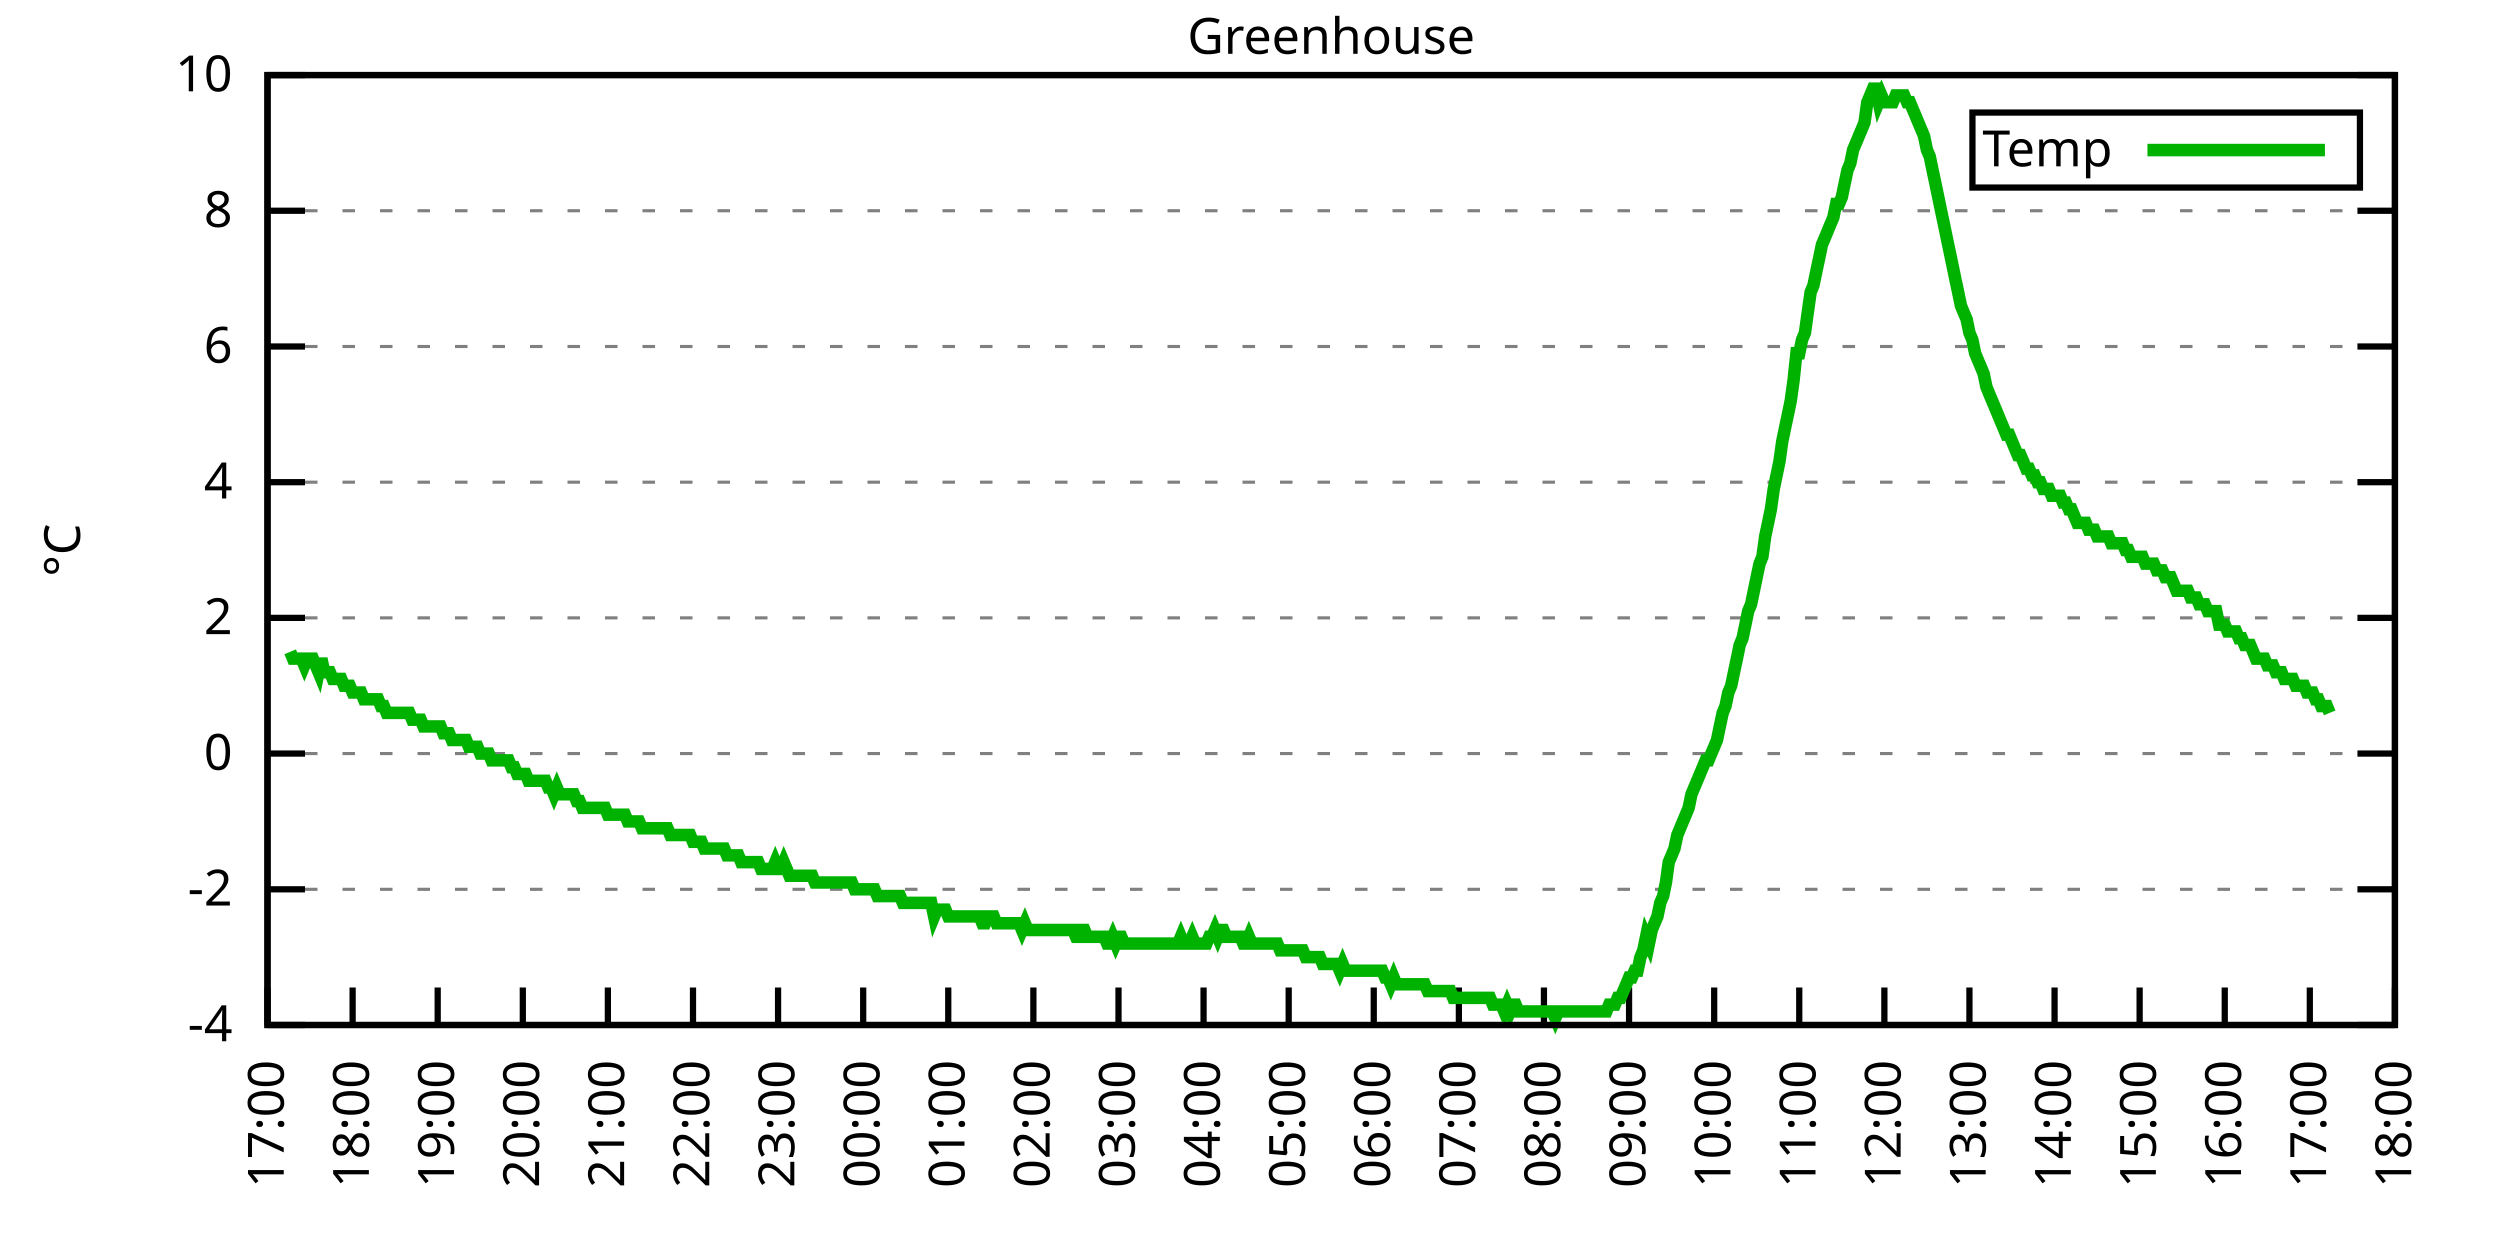
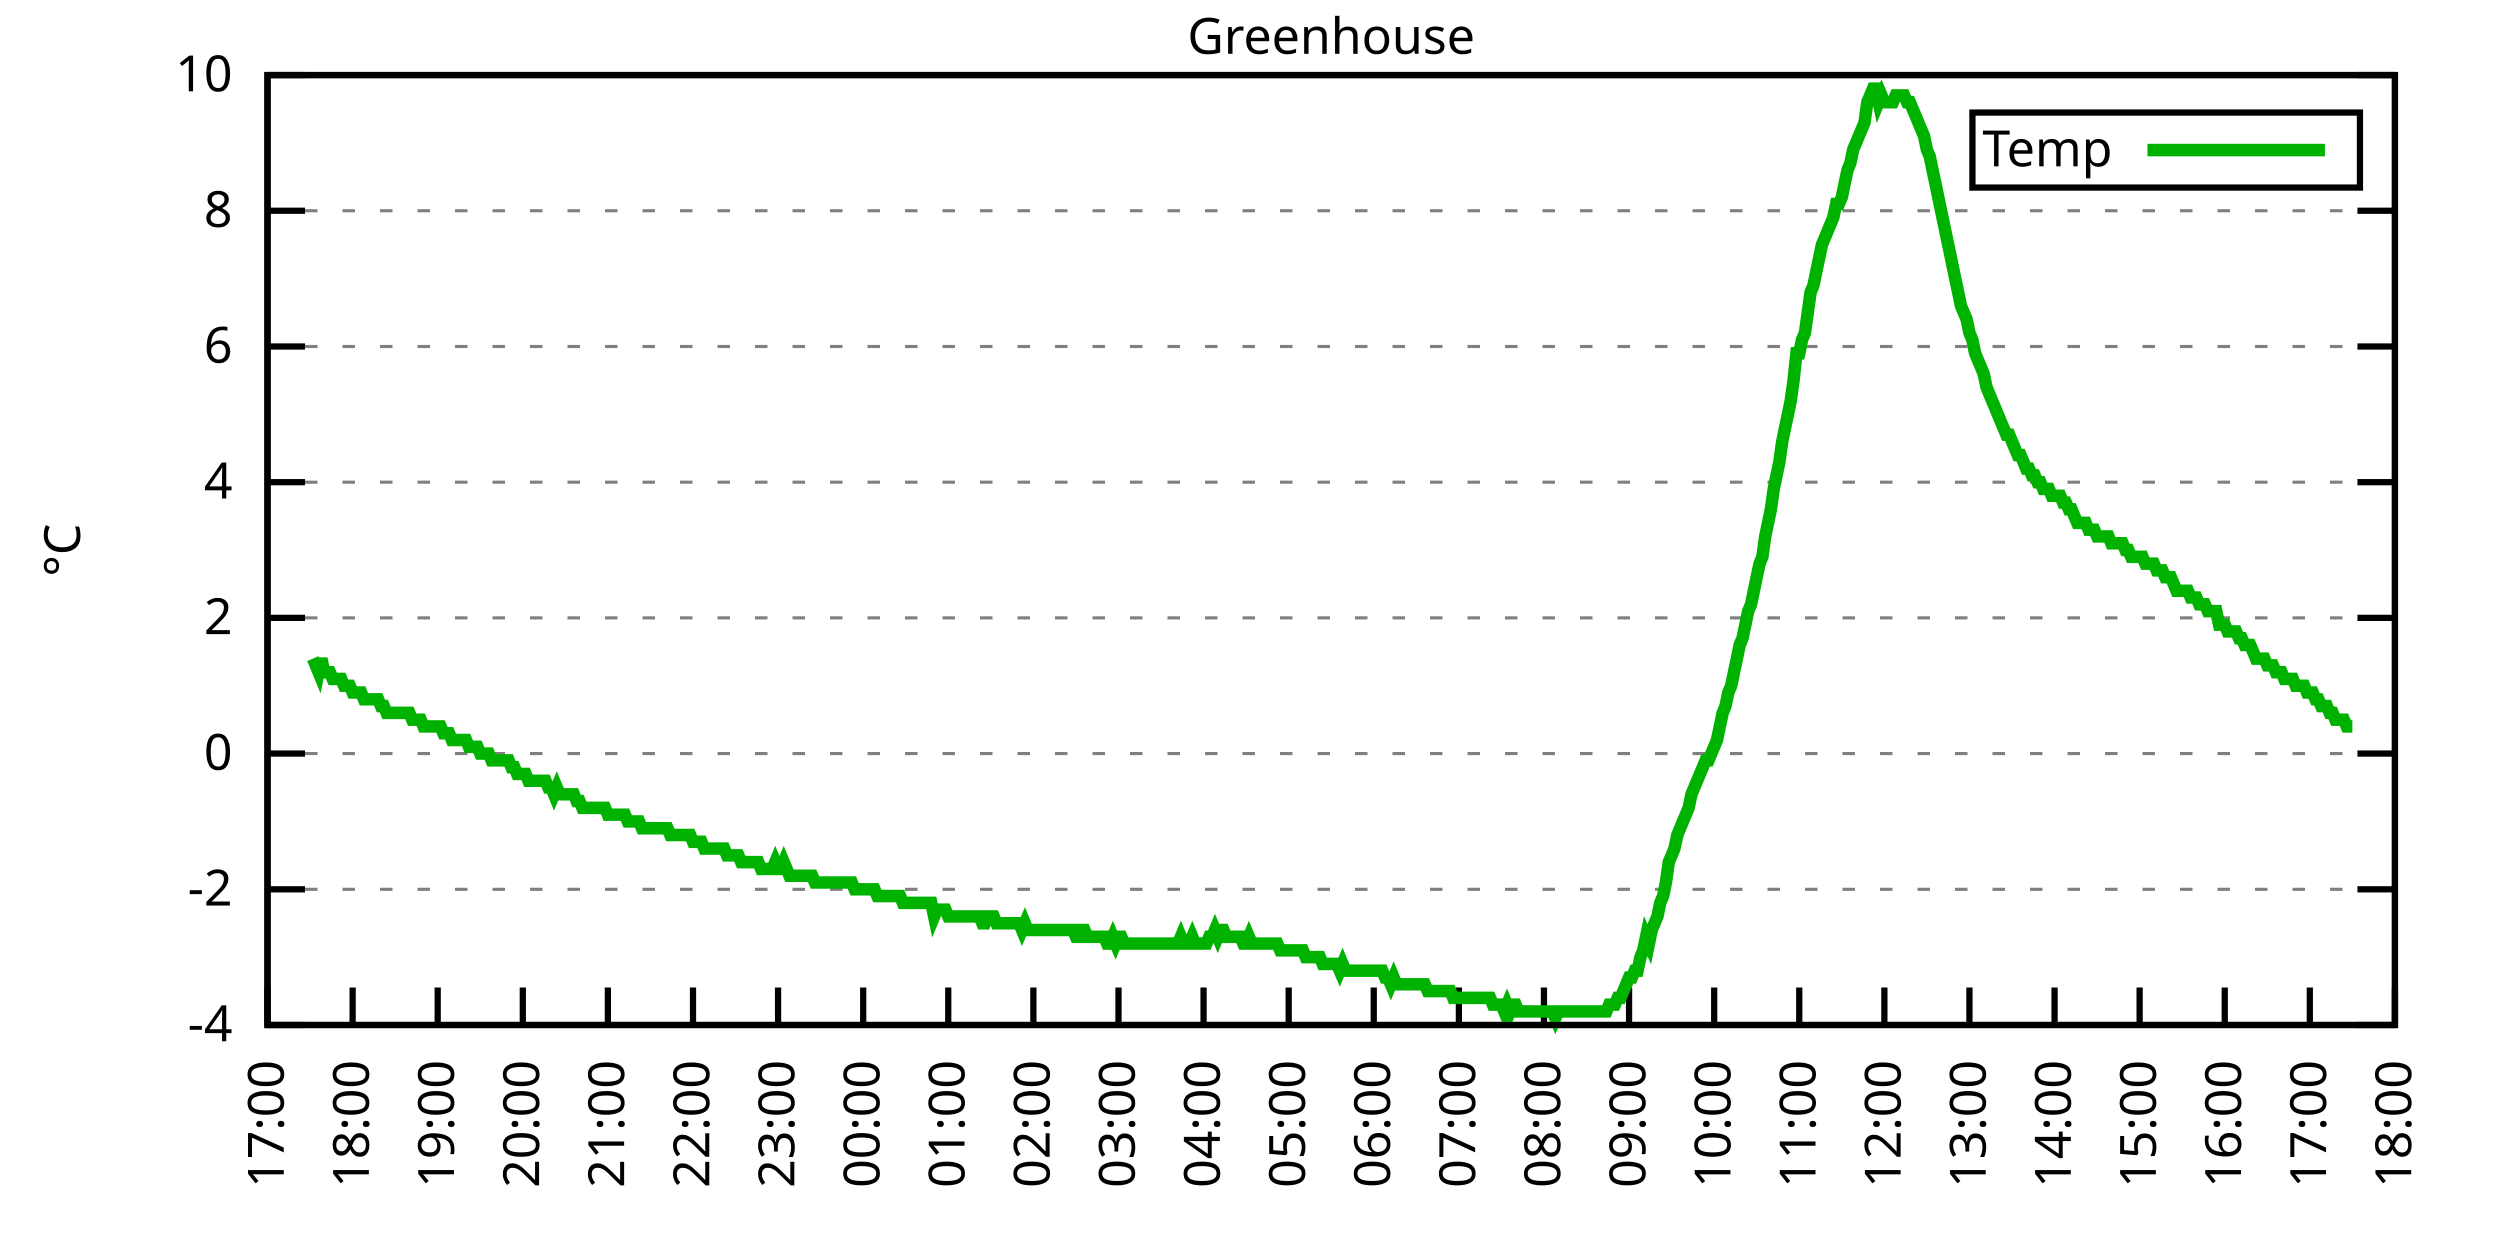
<svg xmlns="http://www.w3.org/2000/svg" xmlns:xlink="http://www.w3.org/1999/xlink" width="400" height="200" viewBox="0 0 400 200">
  <g id="gnuplot_canvas">
    <rect x="0" y="0" width="400" height="200" fill="none" />
    <defs>
      <circle id="gpDot" r="0.5" stroke-width="0.5" stroke="currentColor" />
      <path id="gpPt0" stroke-width="0.333" stroke="currentColor" d="M-1,0 h2 M0,-1 v2" />
      <path id="gpPt1" stroke-width="0.333" stroke="currentColor" d="M-1,-1 L1,1 M1,-1 L-1,1" />
      <path id="gpPt2" stroke-width="0.333" stroke="currentColor" d="M-1,0 L1,0 M0,-1 L0,1 M-1,-1 L1,1 M-1,1 L1,-1" />
      <rect id="gpPt3" stroke-width="0.333" stroke="currentColor" x="-1" y="-1" width="2" height="2" />
      <rect id="gpPt4" stroke-width="0.333" stroke="currentColor" fill="currentColor" x="-1" y="-1" width="2" height="2" />
      <circle id="gpPt5" stroke-width="0.333" stroke="currentColor" cx="0" cy="0" r="1" />
      <use xlink:href="#gpPt5" id="gpPt6" fill="currentColor" stroke="none" />
      <path id="gpPt7" stroke-width="0.333" stroke="currentColor" d="M0,-1.33 L-1.33,0.67 L1.33,0.67 z" />
      <use xlink:href="#gpPt7" id="gpPt8" fill="currentColor" stroke="none" />
      <use xlink:href="#gpPt7" id="gpPt9" stroke="currentColor" transform="rotate(180)" />
      <use xlink:href="#gpPt9" id="gpPt10" fill="currentColor" stroke="none" />
      <use xlink:href="#gpPt3" id="gpPt11" stroke="currentColor" transform="rotate(45)" />
      <use xlink:href="#gpPt11" id="gpPt12" fill="currentColor" stroke="none" />
      <path id="gpPt13" stroke-width="0.333" stroke="currentColor" d="M0,1.330 L1.265,0.411 L0.782,-1.067 L-0.782,-1.076 L-1.265,0.411 z" />
      <use xlink:href="#gpPt13" id="gpPt14" fill="currentColor" stroke="none" />
      <filter id="textbox" filterUnits="objectBoundingBox" x="0" y="0" height="1" width="1">
        <feFlood flood-color="white" flood-opacity="1" result="bgnd" />
        <feComposite in="SourceGraphic" in2="bgnd" operator="atop" />
      </filter>
      <filter id="greybox" filterUnits="objectBoundingBox" x="0" y="0" height="1" width="1">
        <feFlood flood-color="lightgrey" flood-opacity="1" result="grey" />
        <feComposite in="SourceGraphic" in2="grey" operator="atop" />
      </filter>
    </defs>
    <g fill="none" color="white" stroke="currentColor" stroke-width="1.00" stroke-linecap="butt" stroke-linejoin="miter">
</g>
    <g fill="none" color="black" stroke="currentColor" stroke-width="1.00" stroke-linecap="butt" stroke-linejoin="miter">
      <g stroke="none" shape-rendering="crispEdges">
        <polygon fill="rgb(255, 255, 255)" points="42.80,164.00 383.18,164.00 383.18,12.02 42.80,12.02 " />
      </g>
    </g>
    <g fill="none" color="black" stroke="currentColor" stroke-width="1.00" stroke-linecap="butt" stroke-linejoin="miter">
</g>
    <g fill="none" color="black" stroke="black" stroke-width="0.50" stroke-linecap="butt" stroke-linejoin="miter">
</g>
    <g fill="none" color="gray" stroke="currentColor" stroke-width="0.50" stroke-linecap="butt" stroke-linejoin="miter">
      <path stroke="gray" stroke-dasharray="2,4" class="gridline" d="M42.80,164.00 L383.19,164.00  " />
    </g>
    <g fill="none" color="gray" stroke="gray" stroke-width="1.00" stroke-linecap="butt" stroke-linejoin="miter">
</g>
    <g fill="none" color="black" stroke="currentColor" stroke-width="1.00" stroke-linecap="butt" stroke-linejoin="miter">
      <path stroke="black" d="M42.80,164.00 L48.80,164.00 M383.19,164.00 L377.19,164.00  " />
      <g transform="translate(37.20,166.60)" stroke="none" fill="black" font-family="Sans" font-size="8.00" text-anchor="end">
        <text>
          <tspan font-family="Sans">-4</tspan>
        </text>
      </g>
    </g>
    <g fill="none" color="black" stroke="currentColor" stroke-width="1.00" stroke-linecap="butt" stroke-linejoin="miter">
</g>
    <g fill="none" color="black" stroke="black" stroke-width="0.50" stroke-linecap="butt" stroke-linejoin="miter">
</g>
    <g fill="none" color="gray" stroke="currentColor" stroke-width="0.50" stroke-linecap="butt" stroke-linejoin="miter">
      <path stroke="gray" stroke-dasharray="2,4" class="gridline" d="M42.80,142.29 L383.19,142.29  " />
    </g>
    <g fill="none" color="gray" stroke="gray" stroke-width="1.00" stroke-linecap="butt" stroke-linejoin="miter">
</g>
    <g fill="none" color="black" stroke="currentColor" stroke-width="1.00" stroke-linecap="butt" stroke-linejoin="miter">
      <path stroke="black" d="M42.80,142.29 L48.80,142.29 M383.19,142.29 L377.19,142.29  " />
      <g transform="translate(37.20,144.89)" stroke="none" fill="black" font-family="Sans" font-size="8.00" text-anchor="end">
        <text>
          <tspan font-family="Sans">-2</tspan>
        </text>
      </g>
    </g>
    <g fill="none" color="black" stroke="currentColor" stroke-width="1.00" stroke-linecap="butt" stroke-linejoin="miter">
</g>
    <g fill="none" color="black" stroke="black" stroke-width="0.50" stroke-linecap="butt" stroke-linejoin="miter">
</g>
    <g fill="none" color="gray" stroke="currentColor" stroke-width="0.50" stroke-linecap="butt" stroke-linejoin="miter">
      <path stroke="gray" stroke-dasharray="2,4" class="gridline" d="M42.80,120.57 L383.19,120.57  " />
    </g>
    <g fill="none" color="gray" stroke="gray" stroke-width="1.00" stroke-linecap="butt" stroke-linejoin="miter">
</g>
    <g fill="none" color="black" stroke="currentColor" stroke-width="1.00" stroke-linecap="butt" stroke-linejoin="miter">
      <path stroke="black" d="M42.80,120.57 L48.80,120.57 M383.19,120.57 L377.19,120.57  " />
      <g transform="translate(37.20,123.17)" stroke="none" fill="black" font-family="Sans" font-size="8.00" text-anchor="end">
        <text>
          <tspan font-family="Sans"> 0</tspan>
        </text>
      </g>
    </g>
    <g fill="none" color="black" stroke="currentColor" stroke-width="1.00" stroke-linecap="butt" stroke-linejoin="miter">
</g>
    <g fill="none" color="black" stroke="black" stroke-width="0.50" stroke-linecap="butt" stroke-linejoin="miter">
</g>
    <g fill="none" color="gray" stroke="currentColor" stroke-width="0.50" stroke-linecap="butt" stroke-linejoin="miter">
      <path stroke="gray" stroke-dasharray="2,4" class="gridline" d="M42.80,98.86 L383.19,98.86  " />
    </g>
    <g fill="none" color="gray" stroke="gray" stroke-width="1.00" stroke-linecap="butt" stroke-linejoin="miter">
</g>
    <g fill="none" color="black" stroke="currentColor" stroke-width="1.00" stroke-linecap="butt" stroke-linejoin="miter">
      <path stroke="black" d="M42.80,98.86 L48.80,98.86 M383.19,98.86 L377.19,98.86  " />
      <g transform="translate(37.20,101.46)" stroke="none" fill="black" font-family="Sans" font-size="8.00" text-anchor="end">
        <text>
          <tspan font-family="Sans"> 2</tspan>
        </text>
      </g>
    </g>
    <g fill="none" color="black" stroke="currentColor" stroke-width="1.00" stroke-linecap="butt" stroke-linejoin="miter">
</g>
    <g fill="none" color="black" stroke="black" stroke-width="0.50" stroke-linecap="butt" stroke-linejoin="miter">
</g>
    <g fill="none" color="gray" stroke="currentColor" stroke-width="0.50" stroke-linecap="butt" stroke-linejoin="miter">
      <path stroke="gray" stroke-dasharray="2,4" class="gridline" d="M42.80,77.15 L383.19,77.15  " />
    </g>
    <g fill="none" color="gray" stroke="gray" stroke-width="1.00" stroke-linecap="butt" stroke-linejoin="miter">
</g>
    <g fill="none" color="black" stroke="currentColor" stroke-width="1.00" stroke-linecap="butt" stroke-linejoin="miter">
      <path stroke="black" d="M42.80,77.15 L48.80,77.15 M383.19,77.15 L377.19,77.15  " />
      <g transform="translate(37.20,79.75)" stroke="none" fill="black" font-family="Sans" font-size="8.00" text-anchor="end">
        <text>
          <tspan font-family="Sans"> 4</tspan>
        </text>
      </g>
    </g>
    <g fill="none" color="black" stroke="currentColor" stroke-width="1.00" stroke-linecap="butt" stroke-linejoin="miter">
</g>
    <g fill="none" color="black" stroke="black" stroke-width="0.50" stroke-linecap="butt" stroke-linejoin="miter">
</g>
    <g fill="none" color="gray" stroke="currentColor" stroke-width="0.50" stroke-linecap="butt" stroke-linejoin="miter">
      <path stroke="gray" stroke-dasharray="2,4" class="gridline" d="M42.80,55.44 L383.19,55.44  " />
    </g>
    <g fill="none" color="gray" stroke="gray" stroke-width="1.00" stroke-linecap="butt" stroke-linejoin="miter">
</g>
    <g fill="none" color="black" stroke="currentColor" stroke-width="1.00" stroke-linecap="butt" stroke-linejoin="miter">
      <path stroke="black" d="M42.80,55.44 L48.80,55.44 M383.19,55.44 L377.19,55.44  " />
      <g transform="translate(37.20,58.04)" stroke="none" fill="black" font-family="Sans" font-size="8.00" text-anchor="end">
        <text>
          <tspan font-family="Sans"> 6</tspan>
        </text>
      </g>
    </g>
    <g fill="none" color="black" stroke="currentColor" stroke-width="1.00" stroke-linecap="butt" stroke-linejoin="miter">
</g>
    <g fill="none" color="black" stroke="black" stroke-width="0.50" stroke-linecap="butt" stroke-linejoin="miter">
</g>
    <g fill="none" color="gray" stroke="currentColor" stroke-width="0.50" stroke-linecap="butt" stroke-linejoin="miter">
      <path stroke="gray" stroke-dasharray="2,4" class="gridline" d="M42.80,33.72 L383.19,33.72  " />
    </g>
    <g fill="none" color="gray" stroke="gray" stroke-width="1.00" stroke-linecap="butt" stroke-linejoin="miter">
</g>
    <g fill="none" color="black" stroke="currentColor" stroke-width="1.00" stroke-linecap="butt" stroke-linejoin="miter">
      <path stroke="black" d="M42.80,33.72 L48.80,33.72 M383.19,33.72 L377.19,33.72  " />
      <g transform="translate(37.20,36.32)" stroke="none" fill="black" font-family="Sans" font-size="8.00" text-anchor="end">
        <text>
          <tspan font-family="Sans"> 8</tspan>
        </text>
      </g>
    </g>
    <g fill="none" color="black" stroke="currentColor" stroke-width="1.00" stroke-linecap="butt" stroke-linejoin="miter">
</g>
    <g fill="none" color="black" stroke="black" stroke-width="0.50" stroke-linecap="butt" stroke-linejoin="miter">
</g>
    <g fill="none" color="gray" stroke="currentColor" stroke-width="0.50" stroke-linecap="butt" stroke-linejoin="miter">
      <path stroke="gray" stroke-dasharray="2,4" class="gridline" d="M42.80,12.01 L383.19,12.01  " />
    </g>
    <g fill="none" color="gray" stroke="gray" stroke-width="1.00" stroke-linecap="butt" stroke-linejoin="miter">
</g>
    <g fill="none" color="black" stroke="currentColor" stroke-width="1.00" stroke-linecap="butt" stroke-linejoin="miter">
      <path stroke="black" d="M42.80,12.01 L48.80,12.01 M383.19,12.01 L377.19,12.01  " />
      <g transform="translate(37.20,14.61)" stroke="none" fill="black" font-family="Sans" font-size="8.00" text-anchor="end">
        <text>
          <tspan font-family="Sans"> 10</tspan>
        </text>
      </g>
    </g>
    <g fill="none" color="black" stroke="currentColor" stroke-width="1.00" stroke-linecap="butt" stroke-linejoin="miter">
      <path stroke="black" d="M42.80,164.00 L42.80,158.00  " />
      <g transform="translate(45.40,169.60) rotate(270.00)" stroke="none" fill="black" font-family="Sans" font-size="8.00" text-anchor="end">
        <text>
          <tspan font-family="Sans">17:00</tspan>
        </text>
      </g>
    </g>
    <g fill="none" color="black" stroke="currentColor" stroke-width="1.00" stroke-linecap="butt" stroke-linejoin="miter">
      <path stroke="black" d="M56.42,164.00 L56.42,158.00  " />
      <g transform="translate(59.02,169.60) rotate(270.00)" stroke="none" fill="black" font-family="Sans" font-size="8.00" text-anchor="end">
        <text>
          <tspan font-family="Sans">18:00</tspan>
        </text>
      </g>
    </g>
    <g fill="none" color="black" stroke="currentColor" stroke-width="1.00" stroke-linecap="butt" stroke-linejoin="miter">
      <path stroke="black" d="M70.03,164.00 L70.03,158.00  " />
      <g transform="translate(72.63,169.60) rotate(270.00)" stroke="none" fill="black" font-family="Sans" font-size="8.00" text-anchor="end">
        <text>
          <tspan font-family="Sans">19:00</tspan>
        </text>
      </g>
    </g>
    <g fill="none" color="black" stroke="currentColor" stroke-width="1.00" stroke-linecap="butt" stroke-linejoin="miter">
      <path stroke="black" d="M83.65,164.00 L83.65,158.00  " />
      <g transform="translate(86.25,169.60) rotate(270.00)" stroke="none" fill="black" font-family="Sans" font-size="8.00" text-anchor="end">
        <text>
          <tspan font-family="Sans">20:00</tspan>
        </text>
      </g>
    </g>
    <g fill="none" color="black" stroke="currentColor" stroke-width="1.00" stroke-linecap="butt" stroke-linejoin="miter">
      <path stroke="black" d="M97.26,164.00 L97.26,158.00  " />
      <g transform="translate(99.86,169.60) rotate(270.00)" stroke="none" fill="black" font-family="Sans" font-size="8.00" text-anchor="end">
        <text>
          <tspan font-family="Sans">21:00</tspan>
        </text>
      </g>
    </g>
    <g fill="none" color="black" stroke="currentColor" stroke-width="1.00" stroke-linecap="butt" stroke-linejoin="miter">
      <path stroke="black" d="M110.88,164.00 L110.88,158.00  " />
      <g transform="translate(113.48,169.60) rotate(270.00)" stroke="none" fill="black" font-family="Sans" font-size="8.00" text-anchor="end">
        <text>
          <tspan font-family="Sans">22:00</tspan>
        </text>
      </g>
    </g>
    <g fill="none" color="black" stroke="currentColor" stroke-width="1.00" stroke-linecap="butt" stroke-linejoin="miter">
      <path stroke="black" d="M124.49,164.00 L124.49,158.00  " />
      <g transform="translate(127.09,169.60) rotate(270.00)" stroke="none" fill="black" font-family="Sans" font-size="8.00" text-anchor="end">
        <text>
          <tspan font-family="Sans">23:00</tspan>
        </text>
      </g>
    </g>
    <g fill="none" color="black" stroke="currentColor" stroke-width="1.00" stroke-linecap="butt" stroke-linejoin="miter">
      <path stroke="black" d="M138.11,164.00 L138.11,158.00  " />
      <g transform="translate(140.71,169.60) rotate(270.00)" stroke="none" fill="black" font-family="Sans" font-size="8.00" text-anchor="end">
        <text>
          <tspan font-family="Sans">00:00</tspan>
        </text>
      </g>
    </g>
    <g fill="none" color="black" stroke="currentColor" stroke-width="1.00" stroke-linecap="butt" stroke-linejoin="miter">
      <path stroke="black" d="M151.72,164.00 L151.72,158.00  " />
      <g transform="translate(154.32,169.60) rotate(270.00)" stroke="none" fill="black" font-family="Sans" font-size="8.00" text-anchor="end">
        <text>
          <tspan font-family="Sans">01:00</tspan>
        </text>
      </g>
    </g>
    <g fill="none" color="black" stroke="currentColor" stroke-width="1.00" stroke-linecap="butt" stroke-linejoin="miter">
      <path stroke="black" d="M165.34,164.00 L165.34,158.00  " />
      <g transform="translate(167.94,169.60) rotate(270.00)" stroke="none" fill="black" font-family="Sans" font-size="8.00" text-anchor="end">
        <text>
          <tspan font-family="Sans">02:00</tspan>
        </text>
      </g>
    </g>
    <g fill="none" color="black" stroke="currentColor" stroke-width="1.00" stroke-linecap="butt" stroke-linejoin="miter">
      <path stroke="black" d="M178.96,164.00 L178.96,158.00  " />
      <g transform="translate(181.56,169.60) rotate(270.00)" stroke="none" fill="black" font-family="Sans" font-size="8.00" text-anchor="end">
        <text>
          <tspan font-family="Sans">03:00</tspan>
        </text>
      </g>
    </g>
    <g fill="none" color="black" stroke="currentColor" stroke-width="1.00" stroke-linecap="butt" stroke-linejoin="miter">
      <path stroke="black" d="M192.57,164.00 L192.57,158.00  " />
      <g transform="translate(195.17,169.60) rotate(270.00)" stroke="none" fill="black" font-family="Sans" font-size="8.00" text-anchor="end">
        <text>
          <tspan font-family="Sans">04:00</tspan>
        </text>
      </g>
    </g>
    <g fill="none" color="black" stroke="currentColor" stroke-width="1.00" stroke-linecap="butt" stroke-linejoin="miter">
      <path stroke="black" d="M206.19,164.00 L206.19,158.00  " />
      <g transform="translate(208.79,169.60) rotate(270.00)" stroke="none" fill="black" font-family="Sans" font-size="8.00" text-anchor="end">
        <text>
          <tspan font-family="Sans">05:00</tspan>
        </text>
      </g>
    </g>
    <g fill="none" color="black" stroke="currentColor" stroke-width="1.00" stroke-linecap="butt" stroke-linejoin="miter">
      <path stroke="black" d="M219.80,164.00 L219.80,158.00  " />
      <g transform="translate(222.40,169.60) rotate(270.00)" stroke="none" fill="black" font-family="Sans" font-size="8.00" text-anchor="end">
        <text>
          <tspan font-family="Sans">06:00</tspan>
        </text>
      </g>
    </g>
    <g fill="none" color="black" stroke="currentColor" stroke-width="1.00" stroke-linecap="butt" stroke-linejoin="miter">
      <path stroke="black" d="M233.42,164.00 L233.42,158.00  " />
      <g transform="translate(236.02,169.60) rotate(270.00)" stroke="none" fill="black" font-family="Sans" font-size="8.00" text-anchor="end">
        <text>
          <tspan font-family="Sans">07:00</tspan>
        </text>
      </g>
    </g>
    <g fill="none" color="black" stroke="currentColor" stroke-width="1.00" stroke-linecap="butt" stroke-linejoin="miter">
      <path stroke="black" d="M247.03,164.00 L247.03,158.00  " />
      <g transform="translate(249.63,169.60) rotate(270.00)" stroke="none" fill="black" font-family="Sans" font-size="8.00" text-anchor="end">
        <text>
          <tspan font-family="Sans">08:00</tspan>
        </text>
      </g>
    </g>
    <g fill="none" color="black" stroke="currentColor" stroke-width="1.00" stroke-linecap="butt" stroke-linejoin="miter">
      <path stroke="black" d="M260.65,164.00 L260.65,158.00  " />
      <g transform="translate(263.25,169.60) rotate(270.00)" stroke="none" fill="black" font-family="Sans" font-size="8.00" text-anchor="end">
        <text>
          <tspan font-family="Sans">09:00</tspan>
        </text>
      </g>
    </g>
    <g fill="none" color="black" stroke="currentColor" stroke-width="1.00" stroke-linecap="butt" stroke-linejoin="miter">
      <path stroke="black" d="M274.27,164.00 L274.27,158.00  " />
      <g transform="translate(276.87,169.60) rotate(270.00)" stroke="none" fill="black" font-family="Sans" font-size="8.00" text-anchor="end">
        <text>
          <tspan font-family="Sans">10:00</tspan>
        </text>
      </g>
    </g>
    <g fill="none" color="black" stroke="currentColor" stroke-width="1.00" stroke-linecap="butt" stroke-linejoin="miter">
      <path stroke="black" d="M287.88,164.00 L287.88,158.00  " />
      <g transform="translate(290.48,169.60) rotate(270.00)" stroke="none" fill="black" font-family="Sans" font-size="8.00" text-anchor="end">
        <text>
          <tspan font-family="Sans">11:00</tspan>
        </text>
      </g>
    </g>
    <g fill="none" color="black" stroke="currentColor" stroke-width="1.00" stroke-linecap="butt" stroke-linejoin="miter">
      <path stroke="black" d="M301.50,164.00 L301.50,158.00  " />
      <g transform="translate(304.10,169.60) rotate(270.00)" stroke="none" fill="black" font-family="Sans" font-size="8.00" text-anchor="end">
        <text>
          <tspan font-family="Sans">12:00</tspan>
        </text>
      </g>
    </g>
    <g fill="none" color="black" stroke="currentColor" stroke-width="1.00" stroke-linecap="butt" stroke-linejoin="miter">
      <path stroke="black" d="M315.11,164.00 L315.11,158.00  " />
      <g transform="translate(317.71,169.60) rotate(270.00)" stroke="none" fill="black" font-family="Sans" font-size="8.00" text-anchor="end">
        <text>
          <tspan font-family="Sans">13:00</tspan>
        </text>
      </g>
    </g>
    <g fill="none" color="black" stroke="currentColor" stroke-width="1.00" stroke-linecap="butt" stroke-linejoin="miter">
      <path stroke="black" d="M328.73,164.00 L328.73,158.00  " />
      <g transform="translate(331.33,169.60) rotate(270.00)" stroke="none" fill="black" font-family="Sans" font-size="8.00" text-anchor="end">
        <text>
          <tspan font-family="Sans">14:00</tspan>
        </text>
      </g>
    </g>
    <g fill="none" color="black" stroke="currentColor" stroke-width="1.00" stroke-linecap="butt" stroke-linejoin="miter">
      <path stroke="black" d="M342.34,164.00 L342.34,158.00  " />
      <g transform="translate(344.94,169.60) rotate(270.00)" stroke="none" fill="black" font-family="Sans" font-size="8.00" text-anchor="end">
        <text>
          <tspan font-family="Sans">15:00</tspan>
        </text>
      </g>
    </g>
    <g fill="none" color="black" stroke="currentColor" stroke-width="1.00" stroke-linecap="butt" stroke-linejoin="miter">
      <path stroke="black" d="M355.96,164.00 L355.96,158.00  " />
      <g transform="translate(358.56,169.60) rotate(270.00)" stroke="none" fill="black" font-family="Sans" font-size="8.00" text-anchor="end">
        <text>
          <tspan font-family="Sans">16:00</tspan>
        </text>
      </g>
    </g>
    <g fill="none" color="black" stroke="currentColor" stroke-width="1.00" stroke-linecap="butt" stroke-linejoin="miter">
      <path stroke="black" d="M369.57,164.00 L369.57,158.00  " />
      <g transform="translate(372.17,169.60) rotate(270.00)" stroke="none" fill="black" font-family="Sans" font-size="8.00" text-anchor="end">
        <text>
          <tspan font-family="Sans">17:00</tspan>
        </text>
      </g>
    </g>
    <g fill="none" color="black" stroke="currentColor" stroke-width="1.00" stroke-linecap="butt" stroke-linejoin="miter">
      <path stroke="black" d="M383.19,164.00 L383.19,158.00  " />
      <g transform="translate(385.79,169.60) rotate(270.00)" stroke="none" fill="black" font-family="Sans" font-size="8.00" text-anchor="end">
        <text>
          <tspan font-family="Sans">18:00</tspan>
        </text>
      </g>
    </g>
    <g fill="none" color="black" stroke="currentColor" stroke-width="1.00" stroke-linecap="butt" stroke-linejoin="miter">
</g>
    <g fill="none" color="black" stroke="currentColor" stroke-width="1.00" stroke-linecap="butt" stroke-linejoin="miter">
      <path stroke="black" d="M42.80,12.01 L42.80,164.00 L383.19,164.00 L383.19,12.01 L42.80,12.01 Z  " />
    </g>
    <g fill="none" color="black" stroke="currentColor" stroke-width="1.00" stroke-linecap="butt" stroke-linejoin="miter">
</g>
    <g fill="none" color="black" stroke="currentColor" stroke-width="1.00" stroke-linecap="butt" stroke-linejoin="miter">
      <path stroke="black" d="M315.59,30.01 L315.59,18.01 L377.59,18.01 L377.59,30.01 L315.59,30.01 Z  " />
    </g>
    <g id="Greenhouse_plot_1">
      <g fill="none" color="white" stroke="black" stroke-width="2.00" stroke-linecap="butt" stroke-linejoin="miter">
</g>
      <g fill="none" color="black" stroke="currentColor" stroke-width="2.00" stroke-linecap="butt" stroke-linejoin="miter">
        <g transform="translate(337.99,26.61)" stroke="none" fill="black" font-family="Sans" font-size="8.00" text-anchor="end">
          <text>
            <tspan font-family="Sans">Temp</tspan>
          </text>
        </g>
      </g>
      <g fill="none" color="black" stroke="currentColor" stroke-width="2.00" stroke-linecap="butt" stroke-linejoin="miter">
-         <path stroke="rgb(  0, 178,   0)" d="M343.59,24.01 L371.99,24.01 M46.43,104.29 L46.88,105.38 L47.34,105.38 L47.79,105.38 L48.25,105.38 L48.70,106.46   L49.15,105.38 L49.61,105.38 L50.06,105.38 L50.52,106.46 L50.97,107.55 L51.42,105.38 L51.88,107.55 L52.33,107.55   L52.78,107.55 L53.24,108.63 L53.69,108.63 L54.15,108.63 L54.60,108.63 L55.05,109.72 L55.51,109.72 L55.96,109.72   L56.42,110.80 L56.87,110.80 L57.32,110.80 L57.78,110.80 L58.23,111.89 L58.68,111.89 L59.14,111.89 L59.59,111.89   L60.05,111.89 L60.50,111.89 L60.95,112.97 L61.41,112.97 L61.86,114.06 L62.32,114.06 L62.77,114.06 L63.22,114.06   L63.68,114.06 L64.13,114.06 L64.58,114.06 L65.04,114.06 L65.49,114.06 L65.95,115.15 L66.40,115.15 L66.85,115.15   L67.31,115.15 L67.76,116.23 L68.22,116.23 L68.67,116.23 L69.12,116.23 L69.58,116.23 L70.03,116.23 L70.49,116.23   L70.94,117.32 L71.39,117.32 L71.85,117.32 L72.30,118.40 L72.75,118.40 L73.21,118.40 L73.66,118.40 L74.12,118.40   L74.57,118.40 L75.02,119.49 L75.48,119.49 L75.93,119.49 L76.39,119.49 L76.84,120.57 L77.29,120.57 L77.75,120.57   L78.20,120.57 L78.65,121.66 L79.11,121.66 L79.56,121.66 L80.02,121.66 L80.47,121.66 L80.92,121.66 L81.38,121.66   L81.83,122.75 L82.29,122.75 L82.74,123.83 L83.19,123.83 L83.65,123.83 L84.10,123.83 L84.55,124.92 L85.01,124.92   L85.46,124.92 L85.92,124.92 L86.37,124.92 L86.82,124.92 L87.28,124.92 L87.73,126.00 L88.19,126.00 L88.64,127.09   L89.09,126.00 L89.55,127.09 L90.00,127.09 L90.45,127.09 L90.91,127.09 L91.36,127.09 L91.82,127.09 L92.27,128.17   L92.72,128.17 L93.18,129.26 L93.63,129.26 L94.09,129.26 L94.54,129.26 L94.99,129.26 L95.45,129.26 L95.90,129.26   L96.35,129.26 L96.81,129.26 L97.26,130.35 L97.72,130.35 L98.17,130.35 L98.62,130.35 L99.08,130.35 L99.53,130.35   L99.99,130.35 L100.44,131.43 L100.89,131.43 L101.35,131.43 L101.80,131.43 L102.25,131.43 L102.71,132.52 L103.16,132.52   L103.62,132.52 L104.07,132.52 L104.52,132.52 L104.98,132.52 L105.43,132.52 L105.89,132.52 L106.34,132.52 L106.79,132.52   L107.25,133.60 L107.70,133.60 L108.15,133.60 L108.61,133.60 L109.06,133.60 L109.52,133.60 L109.97,133.60 L110.42,133.60   L110.88,134.69 L111.33,134.69 L111.79,134.69 L112.24,134.69 L112.69,135.77 L113.15,135.77 L113.60,135.77 L114.05,135.77   L114.51,135.77 L114.96,135.77 L115.42,135.77 L115.87,135.77 L116.32,136.86 L116.78,136.86 L117.23,136.86 L117.69,136.86   L118.14,136.86 L118.59,137.94 L119.05,137.94 L119.50,137.94 L119.96,137.94 L120.41,137.94 L120.86,137.94 L121.32,137.94   L121.77,139.03 L122.22,139.03 L122.68,139.03 L123.13,139.03 L123.59,139.03 L124.04,137.94 L124.49,139.03 L124.95,139.03   L125.40,137.94 L125.86,139.03 L126.31,140.12 L126.76,140.12 L127.22,140.12 L127.67,140.12 L128.12,140.12 L128.58,140.12   L129.03,140.12 L129.49,140.12 L129.94,140.12 L130.39,141.20 L130.85,141.20 L131.30,141.20 L131.76,141.20 L132.21,141.20   L132.66,141.20 L133.12,141.20 L133.57,141.20 L134.02,141.20 L134.48,141.20 L134.93,141.20 L135.39,141.20 L135.84,141.20   L136.29,141.20 L136.75,142.29 L137.20,142.29 L137.66,142.29 L138.11,142.29 L138.56,142.29 L139.02,142.29 L139.47,142.29   L139.92,142.29 L140.38,143.37 L140.83,143.37 L141.29,143.37 L141.74,143.37 L142.19,143.37 L142.65,143.37 L143.10,143.37   L143.56,143.37 L144.01,143.37 L144.46,144.46 L144.92,144.46 L145.37,144.46 L145.82,144.46 L146.28,144.46 L146.73,144.46   L147.19,144.46 L147.64,144.46 L148.09,144.46 L148.55,144.46 L149.00,144.46 L149.46,146.63 L149.91,145.54 L150.36,145.54   L150.82,145.54 L151.27,145.54 L151.72,146.63 L152.18,146.63 L152.63,146.63 L153.09,146.63 L153.54,146.63 L153.99,146.63   L154.45,146.63 L154.90,146.63 L155.36,146.63 L155.81,146.63 L156.26,146.63 L156.72,146.63 L157.17,147.72 L157.62,147.72   L158.08,146.63 L158.53,146.63 L158.99,146.63 L159.44,147.72 L159.89,147.72 L160.35,147.72 L160.80,147.72 L161.26,147.72   L161.71,147.72 L162.16,147.72 L162.62,147.72 L163.07,147.72 L163.52,148.80 L163.98,147.72 L164.43,148.80 L164.89,148.80   L165.34,148.80 L165.79,148.80 L166.25,148.80 L166.70,148.80 L167.16,148.80 L167.61,148.80 L168.06,148.80 L168.52,148.80   L168.97,148.80 L169.43,148.80 L169.88,148.80 L170.33,148.80 L170.79,148.80 L171.24,148.80 L171.69,148.80 L172.15,149.89   L172.60,149.89 L173.06,148.80 L173.51,148.80 L173.96,149.89 L174.42,149.89 L174.87,149.89 L175.33,149.89 L175.78,149.89   L176.23,149.89 L176.69,149.89 L177.14,150.97 L177.59,150.97 L178.05,149.89 L178.50,150.97 L178.96,149.89 L179.41,149.89   L179.86,150.97 L180.32,150.97 L180.77,150.97 L181.23,150.97 L181.68,150.97 L182.13,150.97 L182.59,150.97 L183.04,150.97   L183.49,150.97 L183.95,150.97 L184.40,150.97 L184.86,150.97 L185.31,150.97 L185.76,150.97 L186.22,150.97 L186.67,150.97   L187.13,150.97 L187.58,150.97 L188.03,150.97 L188.49,150.97 L188.94,149.89 L189.39,150.97 L189.85,150.97 L190.30,150.97   L190.76,149.89 L191.21,150.97 L191.66,150.97 L192.12,150.97 L192.57,150.97 L193.03,150.97 L193.48,149.89 L193.93,149.89   L194.39,148.80 L194.84,149.89 L195.29,148.80 L195.75,148.80 L196.20,149.89 L196.66,149.89 L197.11,149.89 L197.56,149.89   L198.02,149.89 L198.47,149.89 L198.93,150.97 L199.38,150.97 L199.83,149.89 L200.29,150.97 L200.74,150.97 L201.19,150.97   L201.65,150.97 L202.10,150.97 L202.56,150.97 L203.01,150.97 L203.46,150.97 L203.92,150.97 L204.37,150.97 L204.83,152.06   L205.28,152.06 L205.73,152.06 L206.19,152.06 L206.64,152.06 L207.09,152.06 L207.55,152.06 L208.00,152.06 L208.46,152.06   L208.91,153.14 L209.36,153.14 L209.82,153.14 L210.27,153.14 L210.73,153.14 L211.18,153.14 L211.63,154.23 L212.09,154.23   L212.54,154.23 L213.00,154.23 L213.45,154.23 L213.90,154.23 L214.36,155.31 L214.81,154.23 L215.26,155.31 L215.72,155.31   L216.17,155.31 L216.63,155.31 L217.08,155.31 L217.53,155.31 L217.99,155.31 L218.44,155.31 L218.90,155.31 L219.35,155.31   L219.80,155.31 L220.26,155.31 L220.71,155.31 L221.16,155.31 L221.62,156.40 L222.07,156.40 L222.53,157.49 L222.98,156.40   L223.43,157.49 L223.89,157.49 L224.34,157.49 L224.80,157.49 L225.25,157.49 L225.70,157.49 L226.16,157.49 L226.61,157.49   L227.06,157.49 L227.52,157.49 L227.97,157.49 L228.43,158.57 L228.88,158.57 L229.33,158.57 L229.79,158.57 L230.24,158.57   L230.70,158.57 L231.15,158.57 L231.60,158.57 L232.06,158.57 L232.51,159.66 L232.96,159.66 L233.42,159.66 L233.87,159.66   L234.33,159.66 L234.78,159.66 L235.23,159.66 L235.69,159.66 L236.14,159.66 L236.60,159.66 L237.05,159.66 L237.50,159.66   L237.96,159.66 L238.41,159.66 L238.86,160.74 L239.32,160.74 L239.77,160.74 L240.23,160.74 L240.68,161.83 L241.13,160.74   L241.59,161.83 L242.04,160.74 L242.50,160.74 L242.95,161.83 L243.40,161.83 L243.86,161.83 L244.31,161.83 L244.76,161.83   L245.22,161.83 L245.67,161.83 L246.13,161.83 L246.58,161.83 L247.03,161.83 L247.49,161.83 L247.94,161.83 L248.40,161.83   L248.85,162.91 L249.30,161.83 L249.76,161.83 L250.21,161.83 L250.66,161.83 L251.12,161.83 L251.57,161.83 L252.03,161.83   L252.48,161.83 L252.93,161.83 L253.39,161.83 L253.84,161.83 L254.30,161.83 L254.75,161.83 L255.20,161.83 L255.66,161.83   L256.11,161.83 L256.56,161.83 L257.02,161.83 L257.47,160.74 L257.93,160.74 L258.38,160.74 L258.83,159.66 L259.29,159.66   L259.74,158.57 L260.20,157.49 L260.65,156.40 L261.10,156.40 L261.56,155.31 L262.01,155.31 L262.47,153.14 L262.92,152.06   L263.37,149.89 L263.83,150.97 L264.28,148.80 L264.73,147.72 L265.19,146.63 L265.64,144.46 L266.10,143.37 L266.55,141.20   L267.00,137.94 L267.46,136.86 L267.91,135.77 L268.37,133.60 L268.82,132.52 L269.27,131.43 L269.73,130.35 L270.18,129.26   L270.63,127.09 L271.09,126.00 L271.54,124.92 L272.00,123.83 L272.45,122.75 L272.90,121.66 L273.36,121.66 L273.81,120.57   L274.27,119.49 L274.72,118.40 L275.17,116.23 L275.63,114.06 L276.08,112.97 L276.53,110.80 L276.99,109.72 L277.44,107.55   L277.90,105.38 L278.35,103.20 L278.80,102.12 L279.26,99.95 L279.71,97.78 L280.17,96.69 L280.62,94.52 L281.07,92.35   L281.53,90.18 L281.98,89.09 L282.43,85.83 L282.89,83.66 L283.34,81.49 L283.80,78.23 L284.25,76.06 L284.70,73.89   L285.16,70.63 L285.61,68.46 L286.07,66.29 L286.52,64.12 L286.97,60.86 L287.43,56.52 L287.88,56.52 L288.33,54.35   L288.79,53.26 L289.24,50.01 L289.70,46.75 L290.15,45.66 L290.60,43.49 L291.06,41.32 L291.51,39.15 L291.97,38.07   L292.42,36.98 L292.87,35.89 L293.33,34.81 L293.78,32.64 L294.23,32.64 L294.69,31.55 L295.14,29.38 L295.60,27.21   L296.05,26.12 L296.50,23.95 L296.96,22.87 L297.41,21.78 L297.87,20.70 L298.32,19.61 L298.77,16.35 L299.23,15.27   L299.68,14.18 L300.13,14.18 L300.59,16.35 L301.04,15.27 L301.50,16.35 L301.95,16.35 L302.40,16.35 L302.86,16.35   L303.31,15.27 L303.77,15.27 L304.22,15.27 L304.67,15.27 L305.13,16.35 L305.58,16.35 L306.03,17.44 L306.49,18.52   L306.94,19.61 L307.40,20.70 L307.85,21.78 L308.30,23.95 L308.76,25.04 L309.21,27.21 L309.67,29.38 L310.12,31.55   L310.57,33.72 L311.03,35.89 L311.48,38.07 L311.94,40.24 L312.39,42.41 L312.84,44.58 L313.30,46.75 L313.75,48.92   L314.20,50.01 L314.66,51.09 L315.11,53.26 L315.57,54.35 L316.02,56.52 L316.47,57.61 L316.93,58.69 L317.38,59.78   L317.84,61.95 L318.29,63.04 L318.74,64.12 L319.20,65.21 L319.65,66.29 L320.10,67.38 L320.56,68.46 L321.01,69.55   L321.47,69.55 L321.92,70.63 L322.37,71.72 L322.83,72.81 L323.28,72.81 L323.74,73.89 L324.19,74.98 L324.64,74.98   L325.10,76.06 L325.55,76.06 L326.00,77.15 L326.46,77.15 L326.91,78.23 L327.37,78.23 L327.82,78.23 L328.27,79.32   L328.73,79.32 L329.18,79.32 L329.64,79.32 L330.09,80.41 L330.54,80.41 L331.00,81.49 L331.45,81.49 L331.90,82.58   L332.36,83.66 L332.81,83.66 L333.27,83.66 L333.72,83.66 L334.17,84.75 L334.63,84.75 L335.08,84.75 L335.54,85.83   L335.99,85.83 L336.44,85.83 L336.90,85.83 L337.35,85.83 L337.80,86.92 L338.26,86.92 L338.71,86.92 L339.17,86.92   L339.62,86.92 L340.07,88.00 L340.53,88.00 L340.98,89.09 L341.44,89.09 L341.89,89.09 L342.34,89.09 L342.80,89.09   L343.25,90.18 L343.70,90.18 L344.16,90.18 L344.61,90.18 L345.07,91.26 L345.52,91.26 L345.97,91.26 L346.43,92.35   L346.88,92.35 L347.34,92.35 L347.79,93.43 L348.24,94.52 L348.70,94.52 L349.15,94.52 L349.60,94.52 L350.06,94.52   L350.51,95.60 L350.97,95.60 L351.42,95.60 L351.87,96.69 L352.33,96.69 L352.78,96.69 L353.24,97.78 L353.69,97.78   L354.14,97.78 L354.60,97.78 L355.05,99.95 L355.50,99.95 L355.96,99.95 L356.41,101.03 L356.87,101.03 L357.32,101.03   L357.77,101.03 L358.23,102.12 L358.68,102.12 L359.14,103.20 L359.59,103.20 L360.04,103.20 L360.50,104.29 L360.95,105.38   L361.41,105.38 L361.86,105.38 L362.31,105.38 L362.77,106.46 L363.22,106.46 L363.67,106.46 L364.13,107.55 L364.58,107.55   L365.04,107.55 L365.49,108.63 L365.94,108.63 L366.40,108.63 L366.85,108.63 L367.31,109.72 L367.76,109.72 L368.21,109.72   L368.67,109.72 L369.12,110.80 L369.57,110.80 L370.03,110.80 L370.48,111.89 L370.94,111.89 L371.39,112.97 L371.84,112.97   L372.30,112.97 L372.75,114.06  " />
+         <path stroke="rgb(  0, 178,   0)" d="M343.59,24.01 L371.99,24.01 M50.06,105.38 L50.52,106.46 L50.97,107.55 L51.42,105.38 L51.88,107.55 L52.33,107.55   L52.78,107.55 L53.24,108.63 L53.69,108.63 L54.15,108.63 L54.60,108.63 L55.05,109.72 L55.51,109.72 L55.96,109.72   L56.42,110.80 L56.87,110.80 L57.32,110.80 L57.78,110.80 L58.23,111.89 L58.68,111.89 L59.14,111.89 L59.59,111.89   L60.05,111.89 L60.50,111.89 L60.95,112.97 L61.41,112.97 L61.86,114.06 L62.32,114.06 L62.77,114.06 L63.22,114.06   L63.68,114.06 L64.13,114.06 L64.58,114.06 L65.04,114.06 L65.49,114.06 L65.95,115.15 L66.40,115.15 L66.85,115.15   L67.31,115.15 L67.76,116.23 L68.22,116.23 L68.67,116.23 L69.12,116.23 L69.58,116.23 L70.03,116.23 L70.49,116.23   L70.94,117.32 L71.39,117.32 L71.85,117.32 L72.30,118.40 L72.75,118.40 L73.21,118.40 L73.66,118.40 L74.12,118.40   L74.57,118.40 L75.02,119.49 L75.48,119.49 L75.93,119.49 L76.39,119.49 L76.84,120.57 L77.29,120.57 L77.75,120.57   L78.20,120.57 L78.65,121.66 L79.11,121.66 L79.56,121.66 L80.02,121.66 L80.47,121.66 L80.92,121.66 L81.38,121.66   L81.83,122.75 L82.29,122.75 L82.74,123.83 L83.19,123.83 L83.65,123.83 L84.10,123.83 L84.55,124.92 L85.01,124.92   L85.46,124.92 L85.92,124.92 L86.37,124.92 L86.82,124.92 L87.28,124.92 L87.73,126.00 L88.19,126.00 L88.64,127.09   L89.09,126.00 L89.55,127.09 L90.00,127.09 L90.45,127.09 L90.91,127.09 L91.36,127.09 L91.82,127.09 L92.27,128.17   L92.72,128.17 L93.18,129.26 L93.63,129.26 L94.09,129.26 L94.54,129.26 L94.99,129.26 L95.45,129.26 L95.90,129.26   L96.35,129.26 L96.81,129.26 L97.26,130.35 L97.72,130.35 L98.17,130.35 L98.62,130.35 L99.08,130.35 L99.53,130.35   L99.99,130.35 L100.44,131.43 L100.89,131.43 L101.35,131.43 L101.80,131.43 L102.25,131.43 L102.71,132.52 L103.16,132.52   L103.62,132.52 L104.07,132.52 L104.52,132.52 L104.98,132.52 L105.43,132.52 L105.89,132.52 L106.34,132.52 L106.79,132.52   L107.25,133.60 L107.70,133.60 L108.15,133.60 L108.61,133.60 L109.06,133.60 L109.52,133.60 L109.97,133.60 L110.42,133.60   L110.88,134.69 L111.33,134.69 L111.79,134.69 L112.24,134.69 L112.69,135.77 L113.15,135.77 L113.60,135.77 L114.05,135.77   L114.51,135.77 L114.96,135.77 L115.42,135.77 L115.87,135.77 L116.32,136.86 L116.78,136.86 L117.23,136.86 L117.69,136.86   L118.14,136.86 L118.59,137.94 L119.05,137.94 L119.50,137.94 L119.96,137.94 L120.41,137.94 L120.86,137.94 L121.32,137.94   L121.77,139.03 L122.22,139.03 L122.68,139.03 L123.13,139.03 L123.59,139.03 L124.04,137.94 L124.49,139.03 L124.95,139.03   L125.40,137.94 L125.86,139.03 L126.31,140.12 L126.76,140.12 L127.22,140.12 L127.67,140.12 L128.12,140.12 L128.58,140.12   L129.03,140.12 L129.49,140.12 L129.94,140.12 L130.39,141.20 L130.85,141.20 L131.30,141.20 L131.76,141.20 L132.21,141.20   L132.66,141.20 L133.12,141.20 L133.57,141.20 L134.02,141.20 L134.48,141.20 L134.93,141.20 L135.39,141.20 L135.84,141.20   L136.29,141.20 L136.75,142.29 L137.20,142.29 L137.66,142.29 L138.11,142.29 L138.56,142.29 L139.02,142.29 L139.47,142.29   L139.92,142.29 L140.38,143.37 L140.83,143.37 L141.29,143.37 L141.74,143.37 L142.19,143.37 L142.65,143.37 L143.10,143.37   L143.56,143.37 L144.01,143.37 L144.46,144.46 L144.92,144.46 L145.37,144.46 L145.82,144.46 L146.28,144.46 L146.73,144.46   L147.19,144.46 L147.64,144.46 L148.09,144.46 L148.55,144.46 L149.00,144.46 L149.46,146.63 L149.91,145.54 L150.36,145.54   L150.82,145.54 L151.27,145.54 L151.72,146.63 L152.18,146.63 L152.63,146.63 L153.09,146.63 L153.54,146.63 L153.99,146.63   L154.45,146.63 L154.90,146.63 L155.36,146.63 L155.81,146.63 L156.26,146.63 L156.72,146.63 L157.17,147.72 L157.62,147.72   L158.08,146.63 L158.53,146.63 L158.99,146.63 L159.44,147.72 L159.89,147.72 L160.35,147.72 L160.80,147.72 L161.26,147.72   L161.71,147.72 L162.16,147.72 L162.62,147.72 L163.07,147.72 L163.52,148.80 L163.98,147.72 L164.43,148.80 L164.89,148.80   L165.34,148.80 L165.79,148.80 L166.25,148.80 L166.70,148.80 L167.16,148.80 L167.61,148.80 L168.06,148.80 L168.52,148.80   L168.97,148.80 L169.43,148.80 L169.88,148.80 L170.33,148.80 L170.79,148.80 L171.24,148.80 L171.69,148.80 L172.15,149.89   L172.60,149.89 L173.06,148.80 L173.51,148.80 L173.96,149.89 L174.42,149.89 L174.87,149.89 L175.33,149.89 L175.78,149.89   L176.23,149.89 L176.69,149.89 L177.14,150.97 L177.59,150.97 L178.05,149.89 L178.50,150.97 L178.96,149.89 L179.41,149.89   L179.86,150.97 L180.32,150.97 L180.77,150.97 L181.23,150.97 L181.68,150.97 L182.13,150.97 L182.59,150.97 L183.04,150.97   L183.49,150.97 L183.95,150.97 L184.40,150.97 L184.86,150.97 L185.31,150.97 L185.76,150.97 L186.22,150.97 L186.67,150.97   L187.13,150.97 L187.58,150.97 L188.03,150.97 L188.49,150.97 L188.94,149.89 L189.39,150.97 L189.85,150.97 L190.30,150.97   L190.76,149.89 L191.21,150.97 L191.66,150.97 L192.12,150.97 L192.57,150.97 L193.03,150.97 L193.48,149.89 L193.93,149.89   L194.39,148.80 L194.84,149.89 L195.29,148.80 L195.75,148.80 L196.20,149.89 L196.66,149.89 L197.11,149.89 L197.56,149.89   L198.02,149.89 L198.47,149.89 L198.93,150.97 L199.38,150.97 L199.83,149.89 L200.29,150.97 L200.74,150.97 L201.19,150.97   L201.65,150.97 L202.10,150.97 L202.56,150.97 L203.01,150.97 L203.46,150.97 L203.92,150.97 L204.37,150.97 L204.83,152.06   L205.28,152.06 L205.73,152.06 L206.19,152.06 L206.64,152.06 L207.09,152.06 L207.55,152.06 L208.00,152.06 L208.46,152.06   L208.91,153.14 L209.36,153.14 L209.82,153.14 L210.27,153.14 L210.73,153.14 L211.18,153.14 L211.63,154.23 L212.09,154.23   L212.54,154.23 L213.00,154.23 L213.45,154.23 L213.90,154.23 L214.36,155.31 L214.81,154.23 L215.26,155.31 L215.72,155.31   L216.17,155.31 L216.63,155.31 L217.08,155.31 L217.53,155.31 L217.99,155.31 L218.44,155.31 L218.90,155.31 L219.35,155.31   L219.80,155.31 L220.26,155.31 L220.71,155.31 L221.16,155.31 L221.62,156.40 L222.07,156.40 L222.53,157.49 L222.98,156.40   L223.43,157.49 L223.89,157.49 L224.34,157.49 L224.80,157.49 L225.25,157.49 L225.70,157.49 L226.16,157.49 L226.61,157.49   L227.06,157.49 L227.52,157.49 L227.97,157.49 L228.43,158.57 L228.88,158.57 L229.33,158.57 L229.79,158.57 L230.24,158.57   L230.70,158.57 L231.15,158.57 L231.60,158.57 L232.06,158.57 L232.51,159.66 L232.96,159.66 L233.42,159.66 L233.87,159.66   L234.33,159.66 L234.78,159.66 L235.23,159.66 L235.69,159.66 L236.14,159.66 L236.60,159.66 L237.05,159.66 L237.50,159.66   L237.96,159.66 L238.41,159.66 L238.86,160.74 L239.32,160.74 L239.77,160.74 L240.23,160.74 L240.68,161.83 L241.13,160.74   L241.59,161.83 L242.04,160.74 L242.50,160.74 L242.95,161.83 L243.40,161.83 L243.86,161.83 L244.31,161.83 L244.76,161.83   L245.22,161.83 L245.67,161.83 L246.13,161.83 L246.58,161.83 L247.03,161.83 L247.49,161.83 L247.94,161.83 L248.40,161.83   L248.85,162.91 L249.30,161.83 L249.76,161.83 L250.21,161.83 L250.66,161.83 L251.12,161.83 L251.57,161.83 L252.03,161.83   L252.48,161.83 L252.93,161.83 L253.39,161.83 L253.84,161.83 L254.30,161.83 L254.75,161.83 L255.20,161.83 L255.66,161.83   L256.11,161.83 L256.56,161.83 L257.02,161.83 L257.47,160.74 L257.93,160.74 L258.38,160.74 L258.83,159.66 L259.29,159.66   L259.74,158.57 L260.20,157.49 L260.65,156.40 L261.10,156.40 L261.56,155.31 L262.01,155.31 L262.47,153.14 L262.92,152.06   L263.37,149.89 L263.83,150.97 L264.28,148.80 L264.73,147.72 L265.19,146.63 L265.64,144.46 L266.10,143.37 L266.55,141.20   L267.00,137.94 L267.46,136.86 L267.91,135.77 L268.37,133.60 L268.82,132.52 L269.27,131.43 L269.73,130.35 L270.18,129.26   L270.63,127.09 L271.09,126.00 L271.54,124.92 L272.00,123.83 L272.45,122.75 L272.90,121.66 L273.36,121.66 L273.81,120.57   L274.27,119.49 L274.72,118.40 L275.17,116.23 L275.63,114.06 L276.08,112.97 L276.53,110.80 L276.99,109.72 L277.44,107.55   L277.90,105.38 L278.35,103.20 L278.80,102.12 L279.26,99.95 L279.71,97.78 L280.17,96.69 L280.62,94.52 L281.07,92.35   L281.53,90.18 L281.98,89.09 L282.43,85.83 L282.89,83.66 L283.34,81.49 L283.80,78.23 L284.25,76.06 L284.70,73.89   L285.16,70.63 L285.61,68.46 L286.07,66.29 L286.52,64.12 L286.97,60.86 L287.43,56.52 L287.88,56.52 L288.33,54.35   L288.79,53.26 L289.24,50.01 L289.70,46.75 L290.15,45.66 L290.60,43.49 L291.06,41.32 L291.51,39.15 L291.97,38.07   L292.42,36.98 L292.87,35.89 L293.33,34.81 L293.78,32.64 L294.23,32.64 L294.69,31.55 L295.14,29.38 L295.60,27.21   L296.05,26.12 L296.50,23.95 L296.96,22.87 L297.41,21.78 L297.87,20.70 L298.32,19.61 L298.77,16.35 L299.23,15.27   L299.68,14.18 L300.13,14.18 L300.59,16.35 L301.04,15.27 L301.50,16.35 L301.95,16.35 L302.40,16.35 L302.86,16.35   L303.31,15.27 L303.77,15.27 L304.22,15.27 L304.67,15.27 L305.13,16.35 L305.58,16.35 L306.03,17.44 L306.49,18.52   L306.94,19.61 L307.40,20.70 L307.85,21.78 L308.30,23.95 L308.76,25.04 L309.21,27.21 L309.67,29.38 L310.12,31.55   L310.57,33.72 L311.03,35.89 L311.48,38.07 L311.94,40.24 L312.39,42.41 L312.84,44.58 L313.30,46.75 L313.75,48.92   L314.20,50.01 L314.66,51.09 L315.11,53.26 L315.57,54.35 L316.02,56.52 L316.47,57.61 L316.93,58.69 L317.38,59.78   L317.84,61.95 L318.29,63.04 L318.74,64.12 L319.20,65.21 L319.65,66.29 L320.10,67.38 L320.56,68.46 L321.01,69.55   L321.47,69.55 L321.92,70.63 L322.37,71.72 L322.83,72.81 L323.28,72.81 L323.74,73.89 L324.19,74.98 L324.64,74.98   L325.10,76.06 L325.55,76.06 L326.00,77.15 L326.46,77.15 L326.91,78.23 L327.37,78.23 L327.82,78.23 L328.27,79.32   L328.73,79.32 L329.18,79.32 L329.64,79.32 L330.09,80.41 L330.54,80.41 L331.00,81.49 L331.45,81.49 L331.90,82.58   L332.36,83.66 L332.81,83.66 L333.27,83.66 L333.72,83.66 L334.17,84.75 L334.63,84.75 L335.08,84.75 L335.54,85.83   L335.99,85.83 L336.44,85.83 L336.90,85.83 L337.35,85.83 L337.80,86.92 L338.26,86.92 L338.71,86.92 L339.17,86.92   L339.62,86.92 L340.07,88.00 L340.53,88.00 L340.98,89.09 L341.44,89.09 L341.89,89.09 L342.34,89.09 L342.80,89.09   L343.25,90.18 L343.70,90.18 L344.16,90.18 L344.61,90.18 L345.07,91.26 L345.52,91.26 L345.97,91.26 L346.43,92.35   L346.88,92.35 L347.34,92.35 L347.79,93.43 L348.24,94.52 L348.70,94.52 L349.15,94.52 L349.60,94.52 L350.06,94.52   L350.51,95.60 L350.97,95.60 L351.42,95.60 L351.87,96.69 L352.33,96.69 L352.78,96.69 L353.24,97.78 L353.69,97.78   L354.14,97.78 L354.60,97.78 L355.05,99.95 L355.50,99.95 L355.96,99.95 L356.41,101.03 L356.87,101.03 L357.32,101.03   L357.77,101.03 L358.23,102.12 L358.68,102.12 L359.14,103.20 L359.59,103.20 L360.04,103.20 L360.50,104.29 L360.95,105.38   L361.41,105.38 L361.86,105.38 L362.31,105.38 L362.77,106.46 L363.22,106.46 L363.67,106.46 L364.13,107.55 L364.58,107.55   L365.04,107.55 L365.49,108.63 L365.94,108.63 L366.40,108.63 L366.85,108.63 L367.31,109.72 L367.76,109.72 L368.21,109.72   L368.67,109.72 L369.12,110.80 L369.57,110.80 L370.03,110.80 L370.48,111.89 L370.94,111.89 L371.39,112.97 L371.84,112.97   L372.30,112.97 L372.75,114.06 L373.21,114.06 L373.66,115.15 L374.11,115.15 L374.57,115.15 L375.02,115.15 L375.47,116.23   L375.93,116.23 L376.38,116.23  " />
      </g>
    </g>
    <g fill="none" color="black" stroke="currentColor" stroke-width="2.00" stroke-linecap="butt" stroke-linejoin="miter">
</g>
    <g fill="none" color="black" stroke="black" stroke-width="1.00" stroke-linecap="butt" stroke-linejoin="miter">
</g>
    <g fill="none" color="black" stroke="currentColor" stroke-width="1.00" stroke-linecap="butt" stroke-linejoin="miter">
      <path stroke="black" d="M42.80,12.01 L42.80,164.00 L383.19,164.00 L383.19,12.01 L42.80,12.01 Z  " />
      <g transform="translate(12.80,88.01) rotate(270.00)" stroke="none" fill="black" font-family="Sans" font-size="8.00" text-anchor="middle">
        <text>
          <tspan font-family="Sans">°C</tspan>
        </text>
      </g>
    </g>
    <g fill="none" color="black" stroke="currentColor" stroke-width="1.00" stroke-linecap="butt" stroke-linejoin="miter">
</g>
    <g fill="none" color="black" stroke="currentColor" stroke-width="1.00" stroke-linecap="butt" stroke-linejoin="miter">
      <g transform="translate(212.99,8.61)" stroke="none" fill="black" font-family="Sans" font-size="8.00" text-anchor="middle">
        <text>
          <tspan font-family="Sans">Greenhouse</tspan>
        </text>
      </g>
    </g>
    <g fill="none" color="black" stroke="currentColor" stroke-width="1.00" stroke-linecap="butt" stroke-linejoin="miter">
</g>
  </g>
</svg>
